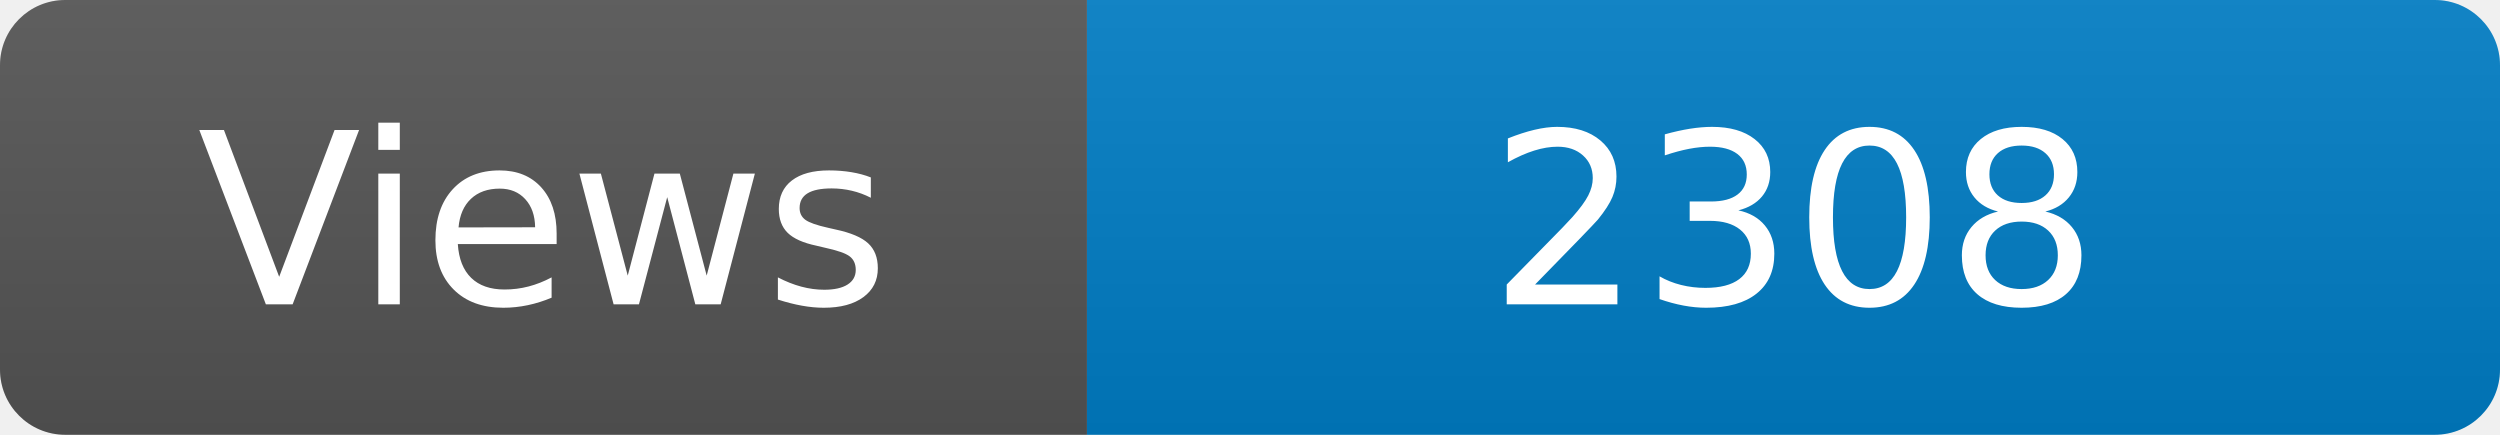
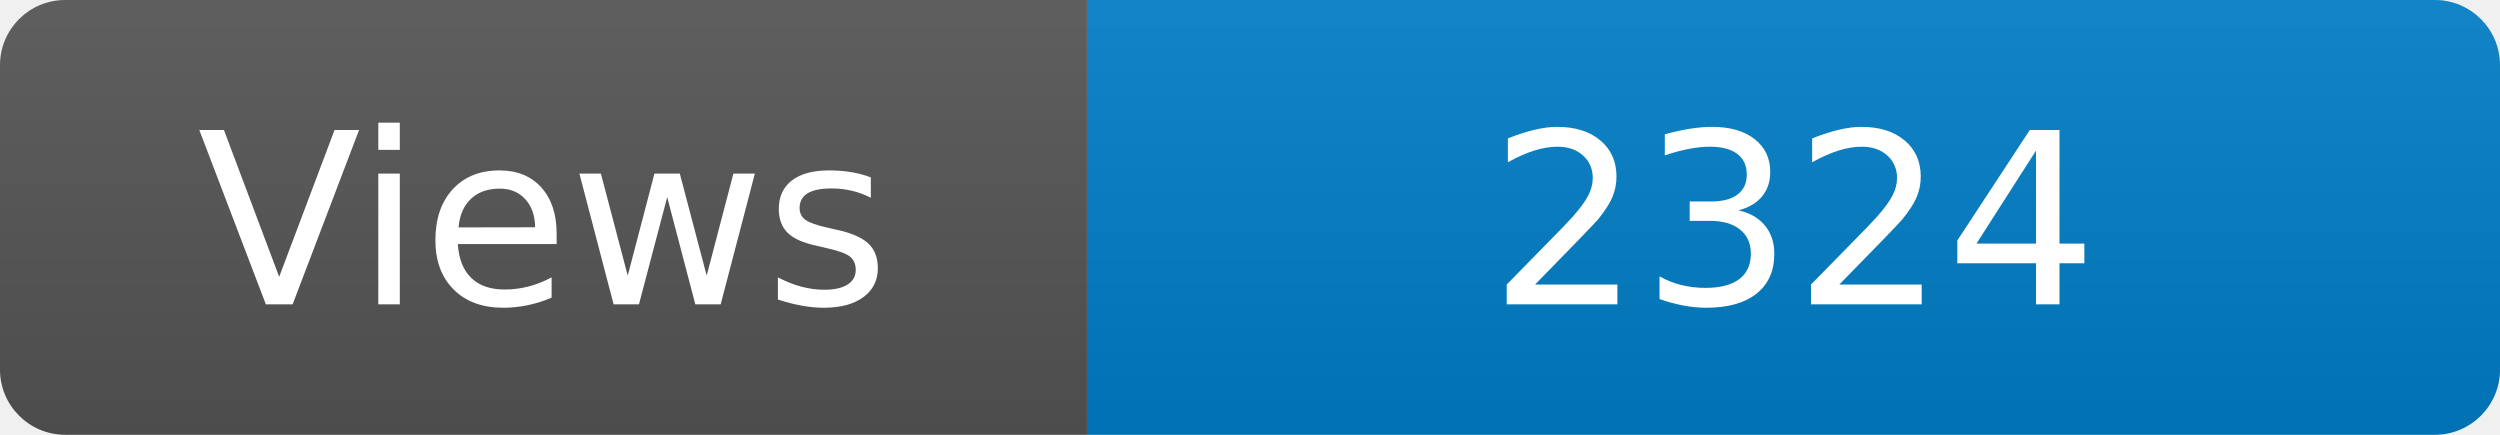
<svg xmlns="http://www.w3.org/2000/svg" width="115" height="20" role="img" aria-label="Maintained?: yes">
  <linearGradient id="s" x2="0" y2="100%">
    <stop offset="0" stop-color="#bbb" stop-opacity=".1" />
    <stop offset="1" stop-opacity=".1" />
  </linearGradient>
  <clipPath id="r">
    <rect width="115" height="20" rx="3" fill="#fff" />
  </clipPath>
  <g clip-path="url(#r)">
    <rect width="50" height="20" fill="#555" />
    <rect x="50" width="160" height="20" fill="#007ec6" />
    <rect width="115" height="20" fill="url(#s)" />
  </g>
  <g fill="#fff" text-anchor="middle" font-family="Verdana,Geneva,DejaVu Sans,sans-serif" font-size="110">
    <text x="250" y="140" transform="scale(.1)" fill="#fff">Views</text>
-     <text x="825" y="140" transform="scale(.1)" fill="#fff">2308</text>
+     <text x="825" y="140" transform="scale(.1)" fill="#fff">2324</text>
  </g>
</svg>
